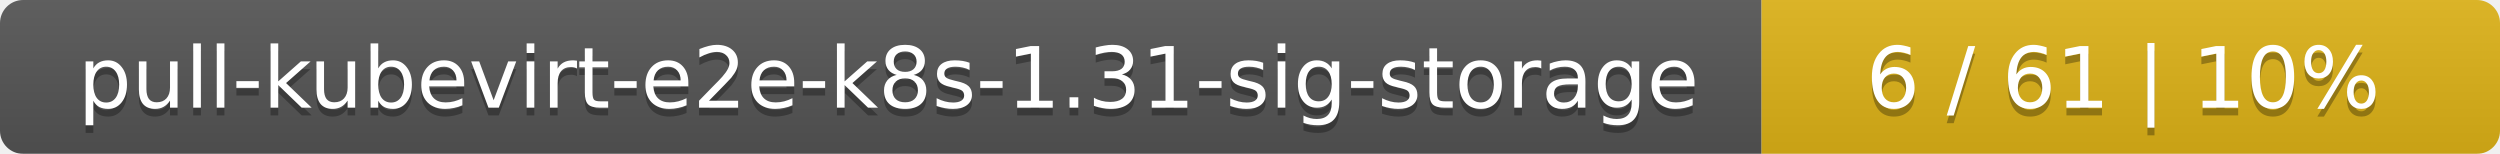
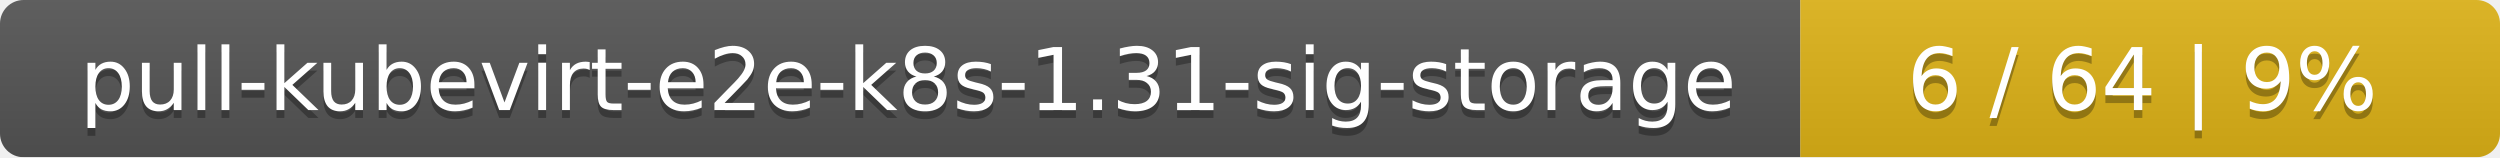
- <svg xmlns="http://www.w3.org/2000/svg" width="325" height="20">
+ <svg xmlns="http://www.w3.org/2000/svg" width="318" height="20">
  <linearGradient id="smooth" x2="0" y2="100%">
    <stop offset="0" stop-color="#bbb" stop-opacity=".1" />
    <stop offset="1" stop-opacity=".1" />
  </linearGradient>
  <mask id="round">
-     <rect width="325" height="20" rx="3" fill="#fff" />
+     <rect width="318" height="20" rx="3" fill="#fff" />
  </mask>
  <g mask="url(#round)">
    <rect width="229" height="20" fill="#555" />
-     <rect x="229" width="96" height="20" fill="#dfb317" />
-     <rect width="325" height="20" fill="url(#smooth)" />
+     <rect x="229" width="89" height="20" fill="#dfb317" />
+     <rect width="318" height="20" fill="url(#smooth)" />
  </g>
  <g fill="#fff" text-anchor="middle" font-family="DejaVu Sans,Verdana,Geneva,sans-serif" font-size="11">
    <text x="115.5" y="15" fill="#010101" fill-opacity=".3">pull-kubevirt-e2e-k8s-1.31-sig-storage</text>
    <text x="115.5" y="14">pull-kubevirt-e2e-k8s-1.31-sig-storage</text>
-     <text x="276" y="15" fill="#010101" fill-opacity=".3">6 / 61    |    10%</text>
-     <text x="276" y="14">6 / 61    |    10%</text>
+     <text x="272.5" y="15" fill="#010101" fill-opacity=".3">6 / 64    |    9%</text>
+     <text x="272.5" y="14">6 / 64    |    9%</text>
  </g>
</svg>
